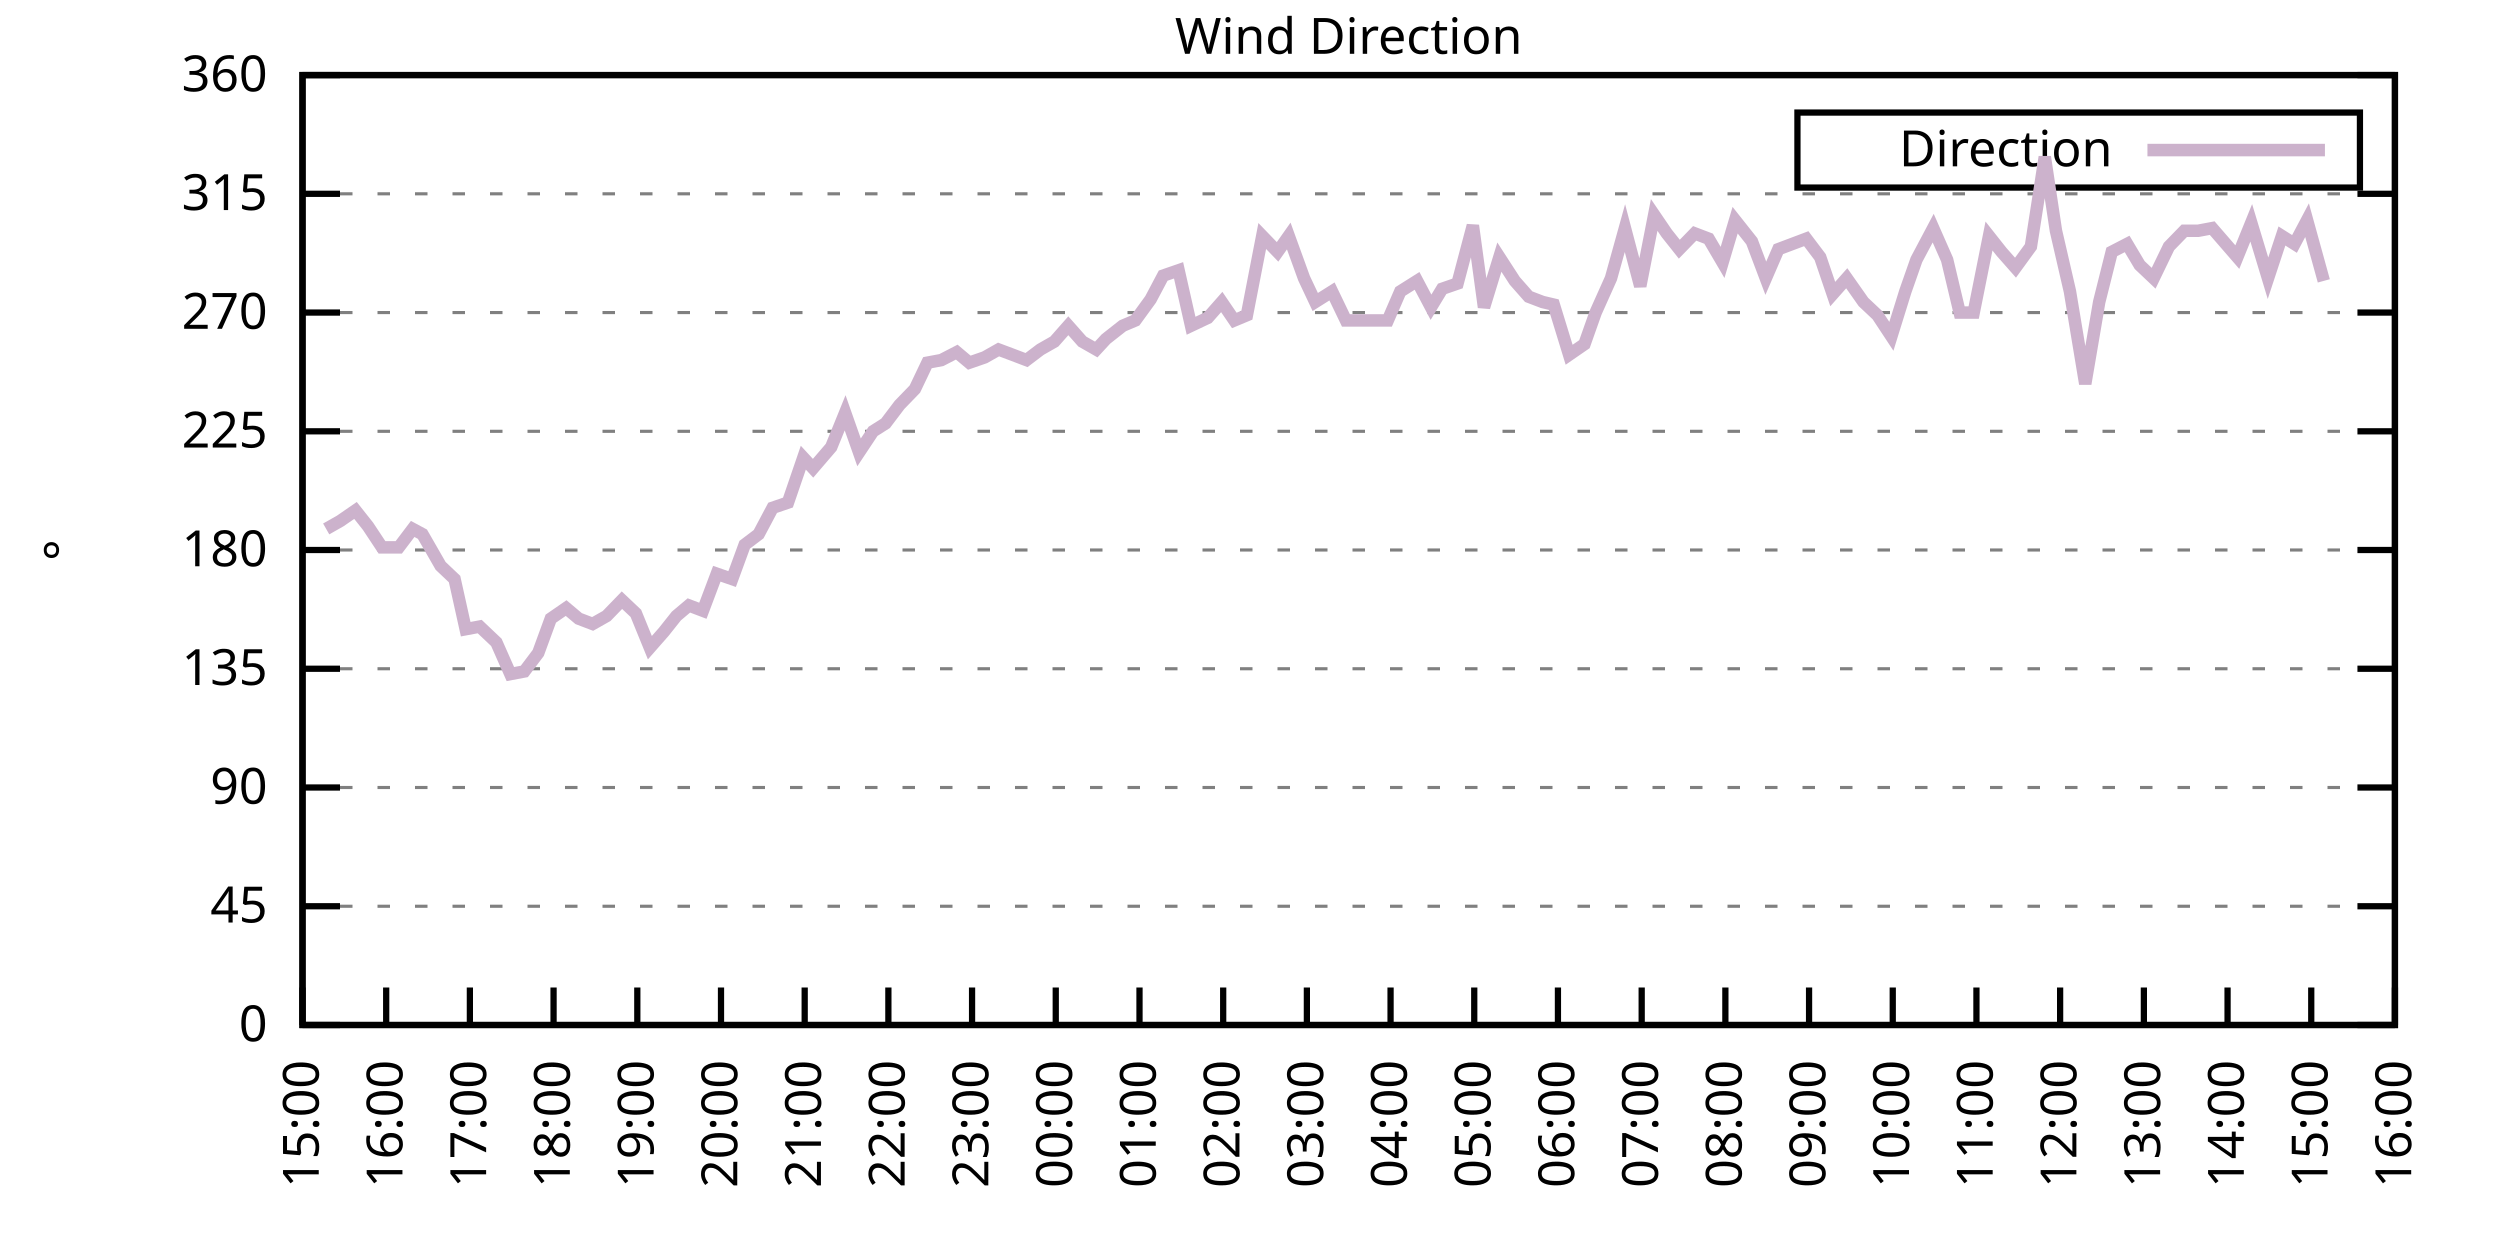
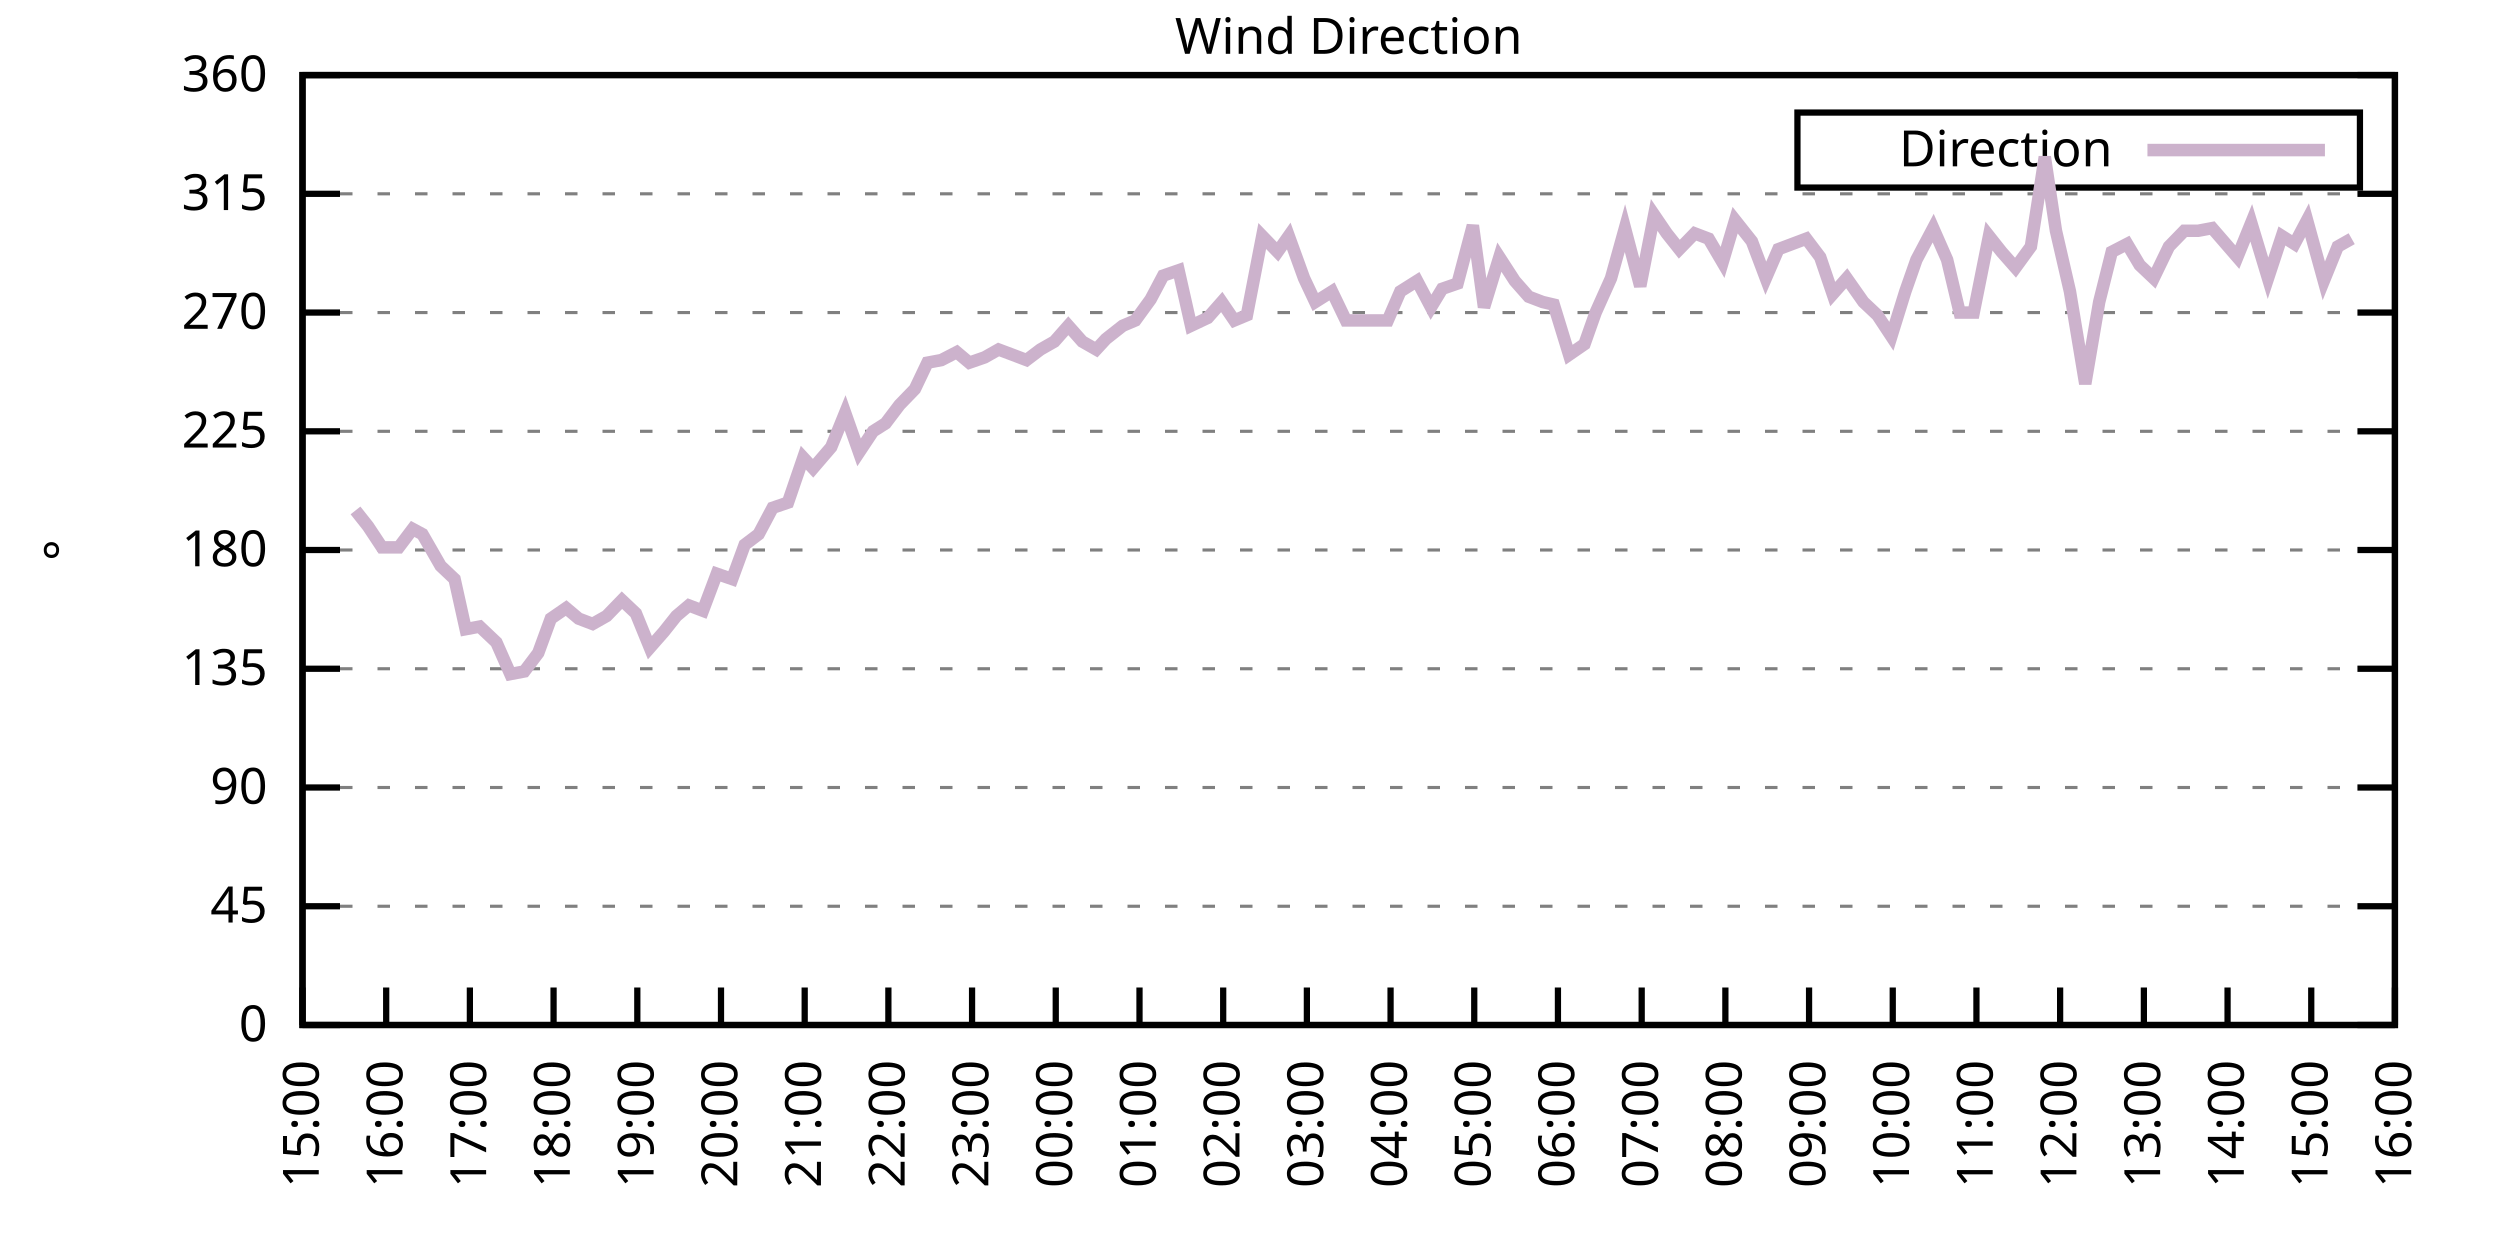
<svg xmlns="http://www.w3.org/2000/svg" xmlns:xlink="http://www.w3.org/1999/xlink" width="400" height="200" viewBox="0 0 400 200">
  <g id="gnuplot_canvas">
    <rect x="0" y="0" width="400" height="200" fill="none" />
    <defs>
      <circle id="gpDot" r="0.5" stroke-width="0.5" stroke="currentColor" />
      <path id="gpPt0" stroke-width="0.333" stroke="currentColor" d="M-1,0 h2 M0,-1 v2" />
      <path id="gpPt1" stroke-width="0.333" stroke="currentColor" d="M-1,-1 L1,1 M1,-1 L-1,1" />
      <path id="gpPt2" stroke-width="0.333" stroke="currentColor" d="M-1,0 L1,0 M0,-1 L0,1 M-1,-1 L1,1 M-1,1 L1,-1" />
      <rect id="gpPt3" stroke-width="0.333" stroke="currentColor" x="-1" y="-1" width="2" height="2" />
      <rect id="gpPt4" stroke-width="0.333" stroke="currentColor" fill="currentColor" x="-1" y="-1" width="2" height="2" />
      <circle id="gpPt5" stroke-width="0.333" stroke="currentColor" cx="0" cy="0" r="1" />
      <use xlink:href="#gpPt5" id="gpPt6" fill="currentColor" stroke="none" />
      <path id="gpPt7" stroke-width="0.333" stroke="currentColor" d="M0,-1.33 L-1.33,0.67 L1.33,0.67 z" />
      <use xlink:href="#gpPt7" id="gpPt8" fill="currentColor" stroke="none" />
      <use xlink:href="#gpPt7" id="gpPt9" stroke="currentColor" transform="rotate(180)" />
      <use xlink:href="#gpPt9" id="gpPt10" fill="currentColor" stroke="none" />
      <use xlink:href="#gpPt3" id="gpPt11" stroke="currentColor" transform="rotate(45)" />
      <use xlink:href="#gpPt11" id="gpPt12" fill="currentColor" stroke="none" />
      <path id="gpPt13" stroke-width="0.333" stroke="currentColor" d="M0,1.330 L1.265,0.411 L0.782,-1.067 L-0.782,-1.076 L-1.265,0.411 z" />
      <use xlink:href="#gpPt13" id="gpPt14" fill="currentColor" stroke="none" />
      <filter id="textbox" filterUnits="objectBoundingBox" x="0" y="0" height="1" width="1">
        <feFlood flood-color="white" flood-opacity="1" result="bgnd" />
        <feComposite in="SourceGraphic" in2="bgnd" operator="atop" />
      </filter>
      <filter id="greybox" filterUnits="objectBoundingBox" x="0" y="0" height="1" width="1">
        <feFlood flood-color="lightgrey" flood-opacity="1" result="grey" />
        <feComposite in="SourceGraphic" in2="grey" operator="atop" />
      </filter>
    </defs>
    <g fill="none" color="white" stroke="currentColor" stroke-width="1.00" stroke-linecap="butt" stroke-linejoin="miter">
</g>
    <g fill="none" color="black" stroke="currentColor" stroke-width="1.00" stroke-linecap="butt" stroke-linejoin="miter">
      <g stroke="none" shape-rendering="crispEdges">
        <polygon fill="rgb(255, 255, 255)" points="48.40,164.00 383.18,164.00 383.18,12.02 48.40,12.02 " />
      </g>
    </g>
    <g fill="none" color="black" stroke="currentColor" stroke-width="1.00" stroke-linecap="butt" stroke-linejoin="miter">
</g>
    <g fill="none" color="black" stroke="black" stroke-width="0.50" stroke-linecap="butt" stroke-linejoin="miter">
</g>
    <g fill="none" color="gray" stroke="currentColor" stroke-width="0.50" stroke-linecap="butt" stroke-linejoin="miter">
      <path stroke="gray" stroke-dasharray="2,4" class="gridline" d="M48.40,164.00 L383.19,164.00  " />
    </g>
    <g fill="none" color="gray" stroke="gray" stroke-width="1.00" stroke-linecap="butt" stroke-linejoin="miter">
</g>
    <g fill="none" color="black" stroke="currentColor" stroke-width="1.00" stroke-linecap="butt" stroke-linejoin="miter">
      <path stroke="black" d="M48.40,164.00 L54.40,164.00 M383.19,164.00 L377.19,164.00  " />
      <g transform="translate(42.80,166.60)" stroke="none" fill="black" font-family="Sans" font-size="8.00" text-anchor="end">
        <text>
          <tspan font-family="Sans"> 0</tspan>
        </text>
      </g>
    </g>
    <g fill="none" color="black" stroke="currentColor" stroke-width="1.00" stroke-linecap="butt" stroke-linejoin="miter">
</g>
    <g fill="none" color="black" stroke="black" stroke-width="0.50" stroke-linecap="butt" stroke-linejoin="miter">
</g>
    <g fill="none" color="gray" stroke="currentColor" stroke-width="0.50" stroke-linecap="butt" stroke-linejoin="miter">
      <path stroke="gray" stroke-dasharray="2,4" class="gridline" d="M48.40,145.00 L383.19,145.00  " />
    </g>
    <g fill="none" color="gray" stroke="gray" stroke-width="1.00" stroke-linecap="butt" stroke-linejoin="miter">
</g>
    <g fill="none" color="black" stroke="currentColor" stroke-width="1.00" stroke-linecap="butt" stroke-linejoin="miter">
      <path stroke="black" d="M48.40,145.00 L54.40,145.00 M383.19,145.00 L377.19,145.00  " />
      <g transform="translate(42.80,147.60)" stroke="none" fill="black" font-family="Sans" font-size="8.00" text-anchor="end">
        <text>
          <tspan font-family="Sans"> 45</tspan>
        </text>
      </g>
    </g>
    <g fill="none" color="black" stroke="currentColor" stroke-width="1.00" stroke-linecap="butt" stroke-linejoin="miter">
</g>
    <g fill="none" color="black" stroke="black" stroke-width="0.50" stroke-linecap="butt" stroke-linejoin="miter">
</g>
    <g fill="none" color="gray" stroke="currentColor" stroke-width="0.50" stroke-linecap="butt" stroke-linejoin="miter">
      <path stroke="gray" stroke-dasharray="2,4" class="gridline" d="M48.40,126.00 L383.19,126.00  " />
    </g>
    <g fill="none" color="gray" stroke="gray" stroke-width="1.00" stroke-linecap="butt" stroke-linejoin="miter">
</g>
    <g fill="none" color="black" stroke="currentColor" stroke-width="1.00" stroke-linecap="butt" stroke-linejoin="miter">
      <path stroke="black" d="M48.40,126.00 L54.40,126.00 M383.19,126.00 L377.19,126.00  " />
      <g transform="translate(42.80,128.60)" stroke="none" fill="black" font-family="Sans" font-size="8.00" text-anchor="end">
        <text>
          <tspan font-family="Sans"> 90</tspan>
        </text>
      </g>
    </g>
    <g fill="none" color="black" stroke="currentColor" stroke-width="1.00" stroke-linecap="butt" stroke-linejoin="miter">
</g>
    <g fill="none" color="black" stroke="black" stroke-width="0.50" stroke-linecap="butt" stroke-linejoin="miter">
</g>
    <g fill="none" color="gray" stroke="currentColor" stroke-width="0.50" stroke-linecap="butt" stroke-linejoin="miter">
      <path stroke="gray" stroke-dasharray="2,4" class="gridline" d="M48.40,107.00 L383.19,107.00  " />
    </g>
    <g fill="none" color="gray" stroke="gray" stroke-width="1.00" stroke-linecap="butt" stroke-linejoin="miter">
</g>
    <g fill="none" color="black" stroke="currentColor" stroke-width="1.00" stroke-linecap="butt" stroke-linejoin="miter">
      <path stroke="black" d="M48.40,107.00 L54.40,107.00 M383.19,107.00 L377.19,107.00  " />
      <g transform="translate(42.80,109.60)" stroke="none" fill="black" font-family="Sans" font-size="8.00" text-anchor="end">
        <text>
          <tspan font-family="Sans"> 135</tspan>
        </text>
      </g>
    </g>
    <g fill="none" color="black" stroke="currentColor" stroke-width="1.00" stroke-linecap="butt" stroke-linejoin="miter">
</g>
    <g fill="none" color="black" stroke="black" stroke-width="0.50" stroke-linecap="butt" stroke-linejoin="miter">
</g>
    <g fill="none" color="gray" stroke="currentColor" stroke-width="0.50" stroke-linecap="butt" stroke-linejoin="miter">
      <path stroke="gray" stroke-dasharray="2,4" class="gridline" d="M48.40,88.00 L383.19,88.00  " />
    </g>
    <g fill="none" color="gray" stroke="gray" stroke-width="1.00" stroke-linecap="butt" stroke-linejoin="miter">
</g>
    <g fill="none" color="black" stroke="currentColor" stroke-width="1.00" stroke-linecap="butt" stroke-linejoin="miter">
      <path stroke="black" d="M48.40,88.00 L54.40,88.00 M383.19,88.00 L377.19,88.00  " />
      <g transform="translate(42.80,90.60)" stroke="none" fill="black" font-family="Sans" font-size="8.00" text-anchor="end">
        <text>
          <tspan font-family="Sans"> 180</tspan>
        </text>
      </g>
    </g>
    <g fill="none" color="black" stroke="currentColor" stroke-width="1.00" stroke-linecap="butt" stroke-linejoin="miter">
</g>
    <g fill="none" color="black" stroke="black" stroke-width="0.50" stroke-linecap="butt" stroke-linejoin="miter">
</g>
    <g fill="none" color="gray" stroke="currentColor" stroke-width="0.50" stroke-linecap="butt" stroke-linejoin="miter">
      <path stroke="gray" stroke-dasharray="2,4" class="gridline" d="M48.40,69.01 L383.19,69.01  " />
    </g>
    <g fill="none" color="gray" stroke="gray" stroke-width="1.00" stroke-linecap="butt" stroke-linejoin="miter">
</g>
    <g fill="none" color="black" stroke="currentColor" stroke-width="1.00" stroke-linecap="butt" stroke-linejoin="miter">
      <path stroke="black" d="M48.40,69.01 L54.40,69.01 M383.19,69.01 L377.19,69.01  " />
      <g transform="translate(42.80,71.61)" stroke="none" fill="black" font-family="Sans" font-size="8.00" text-anchor="end">
        <text>
          <tspan font-family="Sans"> 225</tspan>
        </text>
      </g>
    </g>
    <g fill="none" color="black" stroke="currentColor" stroke-width="1.00" stroke-linecap="butt" stroke-linejoin="miter">
</g>
    <g fill="none" color="black" stroke="black" stroke-width="0.50" stroke-linecap="butt" stroke-linejoin="miter">
</g>
    <g fill="none" color="gray" stroke="currentColor" stroke-width="0.50" stroke-linecap="butt" stroke-linejoin="miter">
      <path stroke="gray" stroke-dasharray="2,4" class="gridline" d="M48.40,50.01 L383.19,50.01  " />
    </g>
    <g fill="none" color="gray" stroke="gray" stroke-width="1.00" stroke-linecap="butt" stroke-linejoin="miter">
</g>
    <g fill="none" color="black" stroke="currentColor" stroke-width="1.00" stroke-linecap="butt" stroke-linejoin="miter">
      <path stroke="black" d="M48.40,50.01 L54.40,50.01 M383.19,50.01 L377.19,50.01  " />
      <g transform="translate(42.80,52.61)" stroke="none" fill="black" font-family="Sans" font-size="8.00" text-anchor="end">
        <text>
          <tspan font-family="Sans"> 270</tspan>
        </text>
      </g>
    </g>
    <g fill="none" color="black" stroke="currentColor" stroke-width="1.00" stroke-linecap="butt" stroke-linejoin="miter">
</g>
    <g fill="none" color="black" stroke="black" stroke-width="0.50" stroke-linecap="butt" stroke-linejoin="miter">
</g>
    <g fill="none" color="gray" stroke="currentColor" stroke-width="0.50" stroke-linecap="butt" stroke-linejoin="miter">
      <path stroke="gray" stroke-dasharray="2,4" class="gridline" d="M48.40,31.01 L383.19,31.01  " />
    </g>
    <g fill="none" color="gray" stroke="gray" stroke-width="1.00" stroke-linecap="butt" stroke-linejoin="miter">
</g>
    <g fill="none" color="black" stroke="currentColor" stroke-width="1.00" stroke-linecap="butt" stroke-linejoin="miter">
      <path stroke="black" d="M48.40,31.01 L54.40,31.01 M383.19,31.01 L377.19,31.01  " />
      <g transform="translate(42.80,33.61)" stroke="none" fill="black" font-family="Sans" font-size="8.00" text-anchor="end">
        <text>
          <tspan font-family="Sans"> 315</tspan>
        </text>
      </g>
    </g>
    <g fill="none" color="black" stroke="currentColor" stroke-width="1.00" stroke-linecap="butt" stroke-linejoin="miter">
</g>
    <g fill="none" color="black" stroke="black" stroke-width="0.50" stroke-linecap="butt" stroke-linejoin="miter">
</g>
    <g fill="none" color="gray" stroke="currentColor" stroke-width="0.50" stroke-linecap="butt" stroke-linejoin="miter">
      <path stroke="gray" stroke-dasharray="2,4" class="gridline" d="M48.40,12.01 L383.19,12.01  " />
    </g>
    <g fill="none" color="gray" stroke="gray" stroke-width="1.00" stroke-linecap="butt" stroke-linejoin="miter">
</g>
    <g fill="none" color="black" stroke="currentColor" stroke-width="1.00" stroke-linecap="butt" stroke-linejoin="miter">
      <path stroke="black" d="M48.40,12.01 L54.40,12.01 M383.19,12.01 L377.19,12.01  " />
      <g transform="translate(42.80,14.61)" stroke="none" fill="black" font-family="Sans" font-size="8.00" text-anchor="end">
        <text>
          <tspan font-family="Sans"> 360</tspan>
        </text>
      </g>
    </g>
    <g fill="none" color="black" stroke="currentColor" stroke-width="1.00" stroke-linecap="butt" stroke-linejoin="miter">
      <path stroke="black" d="M48.40,164.00 L48.40,158.00  " />
      <g transform="translate(51.00,169.60) rotate(270.00)" stroke="none" fill="black" font-family="Sans" font-size="8.00" text-anchor="end">
        <text>
          <tspan font-family="Sans">15:00</tspan>
        </text>
      </g>
    </g>
    <g fill="none" color="black" stroke="currentColor" stroke-width="1.00" stroke-linecap="butt" stroke-linejoin="miter">
      <path stroke="black" d="M61.79,164.00 L61.79,158.00  " />
      <g transform="translate(64.39,169.60) rotate(270.00)" stroke="none" fill="black" font-family="Sans" font-size="8.00" text-anchor="end">
        <text>
          <tspan font-family="Sans">16:00</tspan>
        </text>
      </g>
    </g>
    <g fill="none" color="black" stroke="currentColor" stroke-width="1.00" stroke-linecap="butt" stroke-linejoin="miter">
      <path stroke="black" d="M75.18,164.00 L75.18,158.00  " />
      <g transform="translate(77.78,169.60) rotate(270.00)" stroke="none" fill="black" font-family="Sans" font-size="8.00" text-anchor="end">
        <text>
          <tspan font-family="Sans">17:00</tspan>
        </text>
      </g>
    </g>
    <g fill="none" color="black" stroke="currentColor" stroke-width="1.00" stroke-linecap="butt" stroke-linejoin="miter">
      <path stroke="black" d="M88.57,164.00 L88.57,158.00  " />
      <g transform="translate(91.17,169.60) rotate(270.00)" stroke="none" fill="black" font-family="Sans" font-size="8.00" text-anchor="end">
        <text>
          <tspan font-family="Sans">18:00</tspan>
        </text>
      </g>
    </g>
    <g fill="none" color="black" stroke="currentColor" stroke-width="1.00" stroke-linecap="butt" stroke-linejoin="miter">
      <path stroke="black" d="M101.97,164.00 L101.97,158.00  " />
      <g transform="translate(104.57,169.60) rotate(270.00)" stroke="none" fill="black" font-family="Sans" font-size="8.00" text-anchor="end">
        <text>
          <tspan font-family="Sans">19:00</tspan>
        </text>
      </g>
    </g>
    <g fill="none" color="black" stroke="currentColor" stroke-width="1.00" stroke-linecap="butt" stroke-linejoin="miter">
      <path stroke="black" d="M115.36,164.00 L115.36,158.00  " />
      <g transform="translate(117.96,169.60) rotate(270.00)" stroke="none" fill="black" font-family="Sans" font-size="8.00" text-anchor="end">
        <text>
          <tspan font-family="Sans">20:00</tspan>
        </text>
      </g>
    </g>
    <g fill="none" color="black" stroke="currentColor" stroke-width="1.00" stroke-linecap="butt" stroke-linejoin="miter">
      <path stroke="black" d="M128.75,164.00 L128.75,158.00  " />
      <g transform="translate(131.35,169.60) rotate(270.00)" stroke="none" fill="black" font-family="Sans" font-size="8.00" text-anchor="end">
        <text>
          <tspan font-family="Sans">21:00</tspan>
        </text>
      </g>
    </g>
    <g fill="none" color="black" stroke="currentColor" stroke-width="1.00" stroke-linecap="butt" stroke-linejoin="miter">
      <path stroke="black" d="M142.14,164.00 L142.14,158.00  " />
      <g transform="translate(144.74,169.60) rotate(270.00)" stroke="none" fill="black" font-family="Sans" font-size="8.00" text-anchor="end">
        <text>
          <tspan font-family="Sans">22:00</tspan>
        </text>
      </g>
    </g>
    <g fill="none" color="black" stroke="currentColor" stroke-width="1.00" stroke-linecap="butt" stroke-linejoin="miter">
      <path stroke="black" d="M155.53,164.00 L155.53,158.00  " />
      <g transform="translate(158.13,169.60) rotate(270.00)" stroke="none" fill="black" font-family="Sans" font-size="8.00" text-anchor="end">
        <text>
          <tspan font-family="Sans">23:00</tspan>
        </text>
      </g>
    </g>
    <g fill="none" color="black" stroke="currentColor" stroke-width="1.00" stroke-linecap="butt" stroke-linejoin="miter">
      <path stroke="black" d="M168.92,164.00 L168.92,158.00  " />
      <g transform="translate(171.52,169.60) rotate(270.00)" stroke="none" fill="black" font-family="Sans" font-size="8.00" text-anchor="end">
        <text>
          <tspan font-family="Sans">00:00</tspan>
        </text>
      </g>
    </g>
    <g fill="none" color="black" stroke="currentColor" stroke-width="1.00" stroke-linecap="butt" stroke-linejoin="miter">
      <path stroke="black" d="M182.32,164.00 L182.32,158.00  " />
      <g transform="translate(184.92,169.60) rotate(270.00)" stroke="none" fill="black" font-family="Sans" font-size="8.00" text-anchor="end">
        <text>
          <tspan font-family="Sans">01:00</tspan>
        </text>
      </g>
    </g>
    <g fill="none" color="black" stroke="currentColor" stroke-width="1.00" stroke-linecap="butt" stroke-linejoin="miter">
      <path stroke="black" d="M195.71,164.00 L195.71,158.00  " />
      <g transform="translate(198.31,169.60) rotate(270.00)" stroke="none" fill="black" font-family="Sans" font-size="8.00" text-anchor="end">
        <text>
          <tspan font-family="Sans">02:00</tspan>
        </text>
      </g>
    </g>
    <g fill="none" color="black" stroke="currentColor" stroke-width="1.00" stroke-linecap="butt" stroke-linejoin="miter">
      <path stroke="black" d="M209.10,164.00 L209.10,158.00  " />
      <g transform="translate(211.70,169.60) rotate(270.00)" stroke="none" fill="black" font-family="Sans" font-size="8.00" text-anchor="end">
        <text>
          <tspan font-family="Sans">03:00</tspan>
        </text>
      </g>
    </g>
    <g fill="none" color="black" stroke="currentColor" stroke-width="1.00" stroke-linecap="butt" stroke-linejoin="miter">
      <path stroke="black" d="M222.49,164.00 L222.49,158.00  " />
      <g transform="translate(225.09,169.60) rotate(270.00)" stroke="none" fill="black" font-family="Sans" font-size="8.00" text-anchor="end">
        <text>
          <tspan font-family="Sans">04:00</tspan>
        </text>
      </g>
    </g>
    <g fill="none" color="black" stroke="currentColor" stroke-width="1.00" stroke-linecap="butt" stroke-linejoin="miter">
      <path stroke="black" d="M235.88,164.00 L235.88,158.00  " />
      <g transform="translate(238.48,169.60) rotate(270.00)" stroke="none" fill="black" font-family="Sans" font-size="8.00" text-anchor="end">
        <text>
          <tspan font-family="Sans">05:00</tspan>
        </text>
      </g>
    </g>
    <g fill="none" color="black" stroke="currentColor" stroke-width="1.00" stroke-linecap="butt" stroke-linejoin="miter">
      <path stroke="black" d="M249.27,164.00 L249.27,158.00  " />
      <g transform="translate(251.87,169.60) rotate(270.00)" stroke="none" fill="black" font-family="Sans" font-size="8.00" text-anchor="end">
        <text>
          <tspan font-family="Sans">06:00</tspan>
        </text>
      </g>
    </g>
    <g fill="none" color="black" stroke="currentColor" stroke-width="1.00" stroke-linecap="butt" stroke-linejoin="miter">
      <path stroke="black" d="M262.67,164.00 L262.67,158.00  " />
      <g transform="translate(265.27,169.60) rotate(270.00)" stroke="none" fill="black" font-family="Sans" font-size="8.00" text-anchor="end">
        <text>
          <tspan font-family="Sans">07:00</tspan>
        </text>
      </g>
    </g>
    <g fill="none" color="black" stroke="currentColor" stroke-width="1.00" stroke-linecap="butt" stroke-linejoin="miter">
      <path stroke="black" d="M276.06,164.00 L276.06,158.00  " />
      <g transform="translate(278.66,169.60) rotate(270.00)" stroke="none" fill="black" font-family="Sans" font-size="8.00" text-anchor="end">
        <text>
          <tspan font-family="Sans">08:00</tspan>
        </text>
      </g>
    </g>
    <g fill="none" color="black" stroke="currentColor" stroke-width="1.00" stroke-linecap="butt" stroke-linejoin="miter">
      <path stroke="black" d="M289.45,164.00 L289.45,158.00  " />
      <g transform="translate(292.05,169.60) rotate(270.00)" stroke="none" fill="black" font-family="Sans" font-size="8.00" text-anchor="end">
        <text>
          <tspan font-family="Sans">09:00</tspan>
        </text>
      </g>
    </g>
    <g fill="none" color="black" stroke="currentColor" stroke-width="1.00" stroke-linecap="butt" stroke-linejoin="miter">
      <path stroke="black" d="M302.84,164.00 L302.84,158.00  " />
      <g transform="translate(305.44,169.60) rotate(270.00)" stroke="none" fill="black" font-family="Sans" font-size="8.00" text-anchor="end">
        <text>
          <tspan font-family="Sans">10:00</tspan>
        </text>
      </g>
    </g>
    <g fill="none" color="black" stroke="currentColor" stroke-width="1.00" stroke-linecap="butt" stroke-linejoin="miter">
      <path stroke="black" d="M316.23,164.00 L316.23,158.00  " />
      <g transform="translate(318.83,169.60) rotate(270.00)" stroke="none" fill="black" font-family="Sans" font-size="8.00" text-anchor="end">
        <text>
          <tspan font-family="Sans">11:00</tspan>
        </text>
      </g>
    </g>
    <g fill="none" color="black" stroke="currentColor" stroke-width="1.00" stroke-linecap="butt" stroke-linejoin="miter">
      <path stroke="black" d="M329.62,164.00 L329.62,158.00  " />
      <g transform="translate(332.22,169.60) rotate(270.00)" stroke="none" fill="black" font-family="Sans" font-size="8.00" text-anchor="end">
        <text>
          <tspan font-family="Sans">12:00</tspan>
        </text>
      </g>
    </g>
    <g fill="none" color="black" stroke="currentColor" stroke-width="1.00" stroke-linecap="butt" stroke-linejoin="miter">
      <path stroke="black" d="M343.02,164.00 L343.02,158.00  " />
      <g transform="translate(345.62,169.60) rotate(270.00)" stroke="none" fill="black" font-family="Sans" font-size="8.00" text-anchor="end">
        <text>
          <tspan font-family="Sans">13:00</tspan>
        </text>
      </g>
    </g>
    <g fill="none" color="black" stroke="currentColor" stroke-width="1.00" stroke-linecap="butt" stroke-linejoin="miter">
      <path stroke="black" d="M356.41,164.00 L356.41,158.00  " />
      <g transform="translate(359.01,169.60) rotate(270.00)" stroke="none" fill="black" font-family="Sans" font-size="8.00" text-anchor="end">
        <text>
          <tspan font-family="Sans">14:00</tspan>
        </text>
      </g>
    </g>
    <g fill="none" color="black" stroke="currentColor" stroke-width="1.00" stroke-linecap="butt" stroke-linejoin="miter">
      <path stroke="black" d="M369.80,164.00 L369.80,158.00  " />
      <g transform="translate(372.40,169.60) rotate(270.00)" stroke="none" fill="black" font-family="Sans" font-size="8.00" text-anchor="end">
        <text>
          <tspan font-family="Sans">15:00</tspan>
        </text>
      </g>
    </g>
    <g fill="none" color="black" stroke="currentColor" stroke-width="1.00" stroke-linecap="butt" stroke-linejoin="miter">
      <path stroke="black" d="M383.19,164.00 L383.19,158.00  " />
      <g transform="translate(385.79,169.60) rotate(270.00)" stroke="none" fill="black" font-family="Sans" font-size="8.00" text-anchor="end">
        <text>
          <tspan font-family="Sans">16:00</tspan>
        </text>
      </g>
    </g>
    <g fill="none" color="black" stroke="currentColor" stroke-width="1.00" stroke-linecap="butt" stroke-linejoin="miter">
</g>
    <g fill="none" color="black" stroke="currentColor" stroke-width="1.00" stroke-linecap="butt" stroke-linejoin="miter">
      <path stroke="black" d="M48.40,12.01 L48.40,164.00 L383.19,164.00 L383.19,12.01 L48.40,12.01 Z  " />
    </g>
    <g fill="none" color="black" stroke="currentColor" stroke-width="1.00" stroke-linecap="butt" stroke-linejoin="miter">
</g>
    <g fill="none" color="black" stroke="currentColor" stroke-width="1.00" stroke-linecap="butt" stroke-linejoin="miter">
      <path stroke="black" d="M287.59,30.01 L287.59,18.01 L377.59,18.01 L377.59,30.01 L287.59,30.01 Z  " />
    </g>
    <g id="Wind_direction_plot_1">
      <g fill="none" color="white" stroke="black" stroke-width="2.00" stroke-linecap="butt" stroke-linejoin="miter">
</g>
      <g fill="none" color="black" stroke="currentColor" stroke-width="2.00" stroke-linecap="butt" stroke-linejoin="miter">
        <g transform="translate(337.99,26.61)" stroke="none" fill="black" font-family="Sans" font-size="8.00" text-anchor="end">
          <text>
            <tspan font-family="Sans">Direction</tspan>
          </text>
        </g>
      </g>
      <g fill="none" color="black" stroke="currentColor" stroke-width="2.00" stroke-linecap="butt" stroke-linejoin="miter">
-         <path stroke="rgb(204, 178, 204)" d="M343.59,24.01 L371.99,24.01 M52.19,84.63 L54.43,83.36 L56.88,81.67 L58.89,84.21 L61.12,87.58 L63.80,87.58   L66.03,84.63 L67.59,85.47 L70.50,90.54 L72.73,92.65 L74.51,100.67 L76.75,100.25 L79.42,102.78 L81.66,107.85   L83.89,107.43 L86.12,104.47 L88.13,98.98 L90.58,97.29 L92.59,98.98 L94.82,99.83 L97.06,98.56 L99.51,96.03   L101.74,98.14 L103.98,103.63 L106.21,101.09 L108.22,98.56 L110.22,96.87 L112.46,97.72 L114.69,91.80 L117.14,92.65   L119.15,87.16 L121.38,85.47 L123.62,81.25 L126.07,80.41 L128.53,73.23 L130.09,74.92 L132.99,71.54 L135.22,66.05   L137.45,72.38 L139.69,69.01 L141.69,67.74 L143.93,64.78 L146.38,62.25 L148.39,58.03 L150.62,57.61 L153.08,56.34   L155.09,58.03 L157.54,57.18 L159.77,55.92 L162.01,56.76 L164.24,57.61 L166.47,55.92 L168.70,54.65 L170.93,52.12   L173.17,54.65 L175.40,55.92 L176.96,54.23 L179.64,52.12 L181.65,51.27 L184.10,47.90 L186.11,44.10 L188.57,43.25   L190.57,52.12 L193.25,50.85 L195.48,48.32 L197.49,51.27 L199.50,50.43 L201.96,37.76 L204.41,40.30 L206.20,37.76   L208.65,44.52 L210.44,48.32 L213.12,46.63 L215.35,51.27 L217.36,51.27 L220.04,51.27 L222.04,51.27 L224.05,46.63   L226.73,44.94 L228.96,49.16 L230.75,46.21 L233.20,45.36 L235.66,36.08 L237.44,49.16 L239.90,41.14 L242.36,44.94   L244.59,47.47 L246.82,48.32 L248.60,48.74 L251.06,56.76 L253.51,55.07 L255.30,50.01 L257.76,44.52 L259.99,36.50   L262.44,45.79 L264.67,34.39 L266.68,37.34 L268.69,39.87 L271.15,37.34 L273.38,38.19 L275.61,41.99 L277.62,35.23   L280.30,38.61 L282.53,44.52 L284.54,39.87 L286.77,39.03 L289.00,38.19 L291.23,41.14 L293.24,47.05 L295.48,44.52   L298.15,48.32 L300.39,50.43 L302.62,53.81 L304.85,46.63 L306.63,41.56 L309.31,36.50 L311.54,41.56 L313.55,50.01   L315.79,50.01 L318.24,37.76 L320.25,40.30 L322.48,42.83 L324.94,39.45 L327.17,25.10 L328.95,36.92 L331.19,46.63   L333.64,61.41 L335.87,48.32 L337.88,40.30 L340.34,39.03 L342.35,42.41 L344.58,44.52 L347.03,39.45 L349.49,36.92   L351.72,36.92 L353.95,36.50 L357.97,41.14 L360.20,35.65 L362.88,44.52 L365.11,37.76 L367.12,39.03 L369.13,35.23   L371.81,44.94  " />
+         <path stroke="rgb(204, 178, 204)" d="M343.59,24.01 L371.99,24.01 M56.88,81.67 L58.89,84.21 L61.12,87.58 L63.80,87.58 L66.03,84.63 L67.59,85.47   L70.50,90.54 L72.73,92.65 L74.51,100.67 L76.75,100.25 L79.42,102.78 L81.66,107.85 L83.89,107.43 L86.12,104.47   L88.13,98.98 L90.58,97.29 L92.59,98.98 L94.82,99.83 L97.06,98.56 L99.51,96.03 L101.74,98.14 L103.98,103.63   L106.21,101.09 L108.22,98.56 L110.22,96.87 L112.46,97.72 L114.69,91.80 L117.14,92.65 L119.15,87.16 L121.38,85.47   L123.62,81.25 L126.07,80.41 L128.53,73.23 L130.09,74.92 L132.99,71.54 L135.22,66.05 L137.45,72.38 L139.69,69.01   L141.69,67.74 L143.93,64.78 L146.38,62.25 L148.39,58.03 L150.62,57.61 L153.08,56.34 L155.09,58.03 L157.54,57.18   L159.77,55.92 L162.01,56.76 L164.24,57.61 L166.47,55.92 L168.70,54.65 L170.93,52.12 L173.17,54.65 L175.40,55.92   L176.96,54.23 L179.64,52.12 L181.65,51.27 L184.10,47.90 L186.11,44.10 L188.57,43.25 L190.57,52.12 L193.25,50.85   L195.48,48.32 L197.49,51.27 L199.50,50.43 L201.96,37.76 L204.41,40.30 L206.20,37.76 L208.65,44.52 L210.44,48.32   L213.12,46.63 L215.35,51.27 L217.36,51.27 L220.04,51.27 L222.04,51.27 L224.05,46.63 L226.73,44.94 L228.96,49.16   L230.75,46.21 L233.20,45.36 L235.66,36.08 L237.44,49.16 L239.90,41.14 L242.36,44.94 L244.59,47.47 L246.82,48.32   L248.60,48.74 L251.06,56.76 L253.51,55.07 L255.30,50.01 L257.76,44.52 L259.99,36.50 L262.44,45.79 L264.67,34.39   L266.68,37.34 L268.69,39.87 L271.15,37.34 L273.38,38.19 L275.61,41.99 L277.62,35.23 L280.30,38.61 L282.53,44.52   L284.54,39.87 L286.77,39.03 L289.00,38.19 L291.23,41.14 L293.24,47.05 L295.48,44.52 L298.15,48.32 L300.39,50.43   L302.62,53.81 L304.85,46.63 L306.63,41.56 L309.31,36.50 L311.54,41.56 L313.55,50.01 L315.79,50.01 L318.24,37.76   L320.25,40.30 L322.48,42.83 L324.94,39.45 L327.17,25.10 L328.95,36.92 L331.19,46.63 L333.64,61.41 L335.87,48.32   L337.88,40.30 L340.34,39.03 L342.35,42.41 L344.58,44.52 L347.03,39.45 L349.49,36.92 L351.72,36.92 L353.95,36.50   L357.97,41.14 L360.20,35.65 L362.88,44.52 L365.11,37.76 L367.12,39.03 L369.13,35.23 L371.81,44.94 L374.04,39.45   L376.27,38.19  " />
      </g>
    </g>
    <g fill="none" color="black" stroke="currentColor" stroke-width="2.00" stroke-linecap="butt" stroke-linejoin="miter">
</g>
    <g fill="none" color="black" stroke="black" stroke-width="1.00" stroke-linecap="butt" stroke-linejoin="miter">
</g>
    <g fill="none" color="black" stroke="currentColor" stroke-width="1.00" stroke-linecap="butt" stroke-linejoin="miter">
      <path stroke="black" d="M48.40,12.01 L48.40,164.00 L383.19,164.00 L383.19,12.01 L48.40,12.01 Z  " />
      <g transform="translate(12.80,88.01) rotate(270.00)" stroke="none" fill="black" font-family="Sans" font-size="8.00" text-anchor="middle">
        <text>
          <tspan font-family="Sans">°</tspan>
        </text>
      </g>
    </g>
    <g fill="none" color="black" stroke="currentColor" stroke-width="1.00" stroke-linecap="butt" stroke-linejoin="miter">
</g>
    <g fill="none" color="black" stroke="currentColor" stroke-width="1.00" stroke-linecap="butt" stroke-linejoin="miter">
      <g transform="translate(215.79,8.61)" stroke="none" fill="black" font-family="Sans" font-size="8.00" text-anchor="middle">
        <text>
          <tspan font-family="Sans">Wind Direction</tspan>
        </text>
      </g>
    </g>
    <g fill="none" color="black" stroke="currentColor" stroke-width="1.00" stroke-linecap="butt" stroke-linejoin="miter">
</g>
  </g>
</svg>
